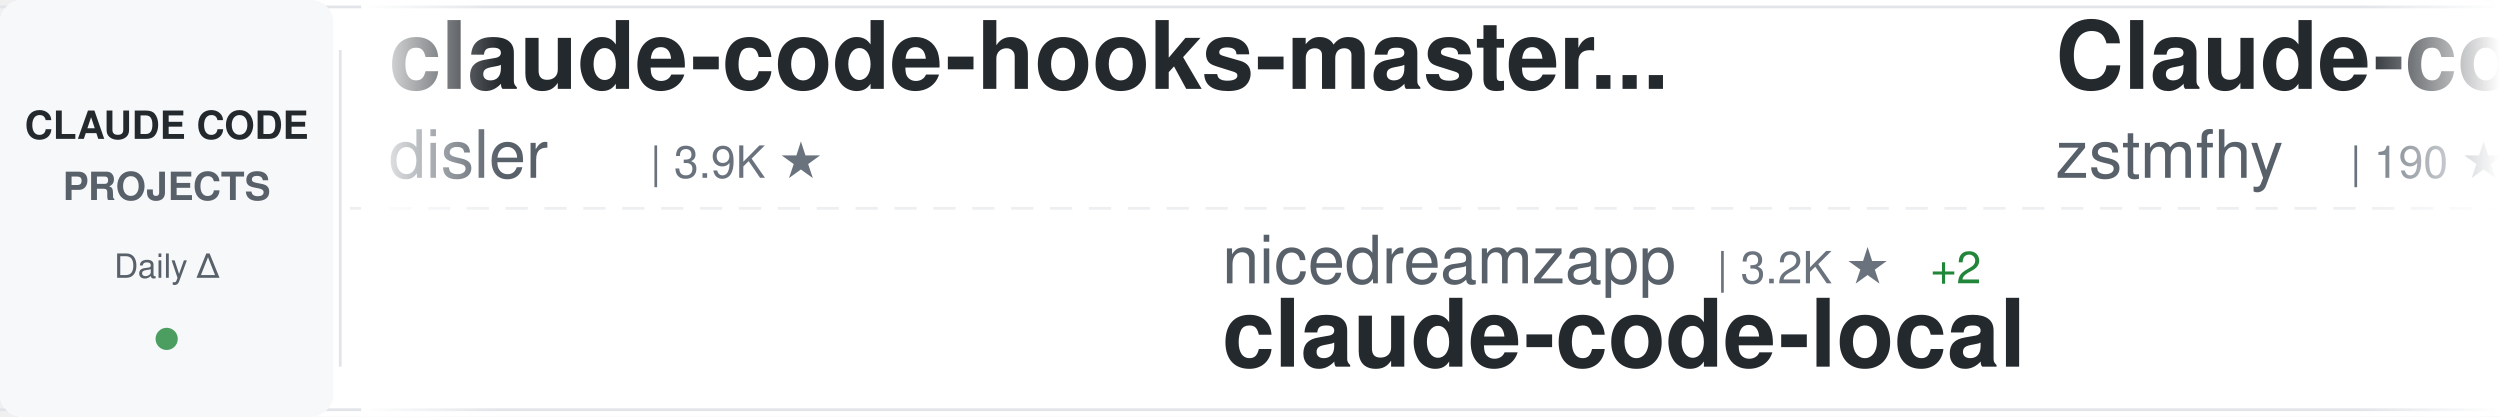
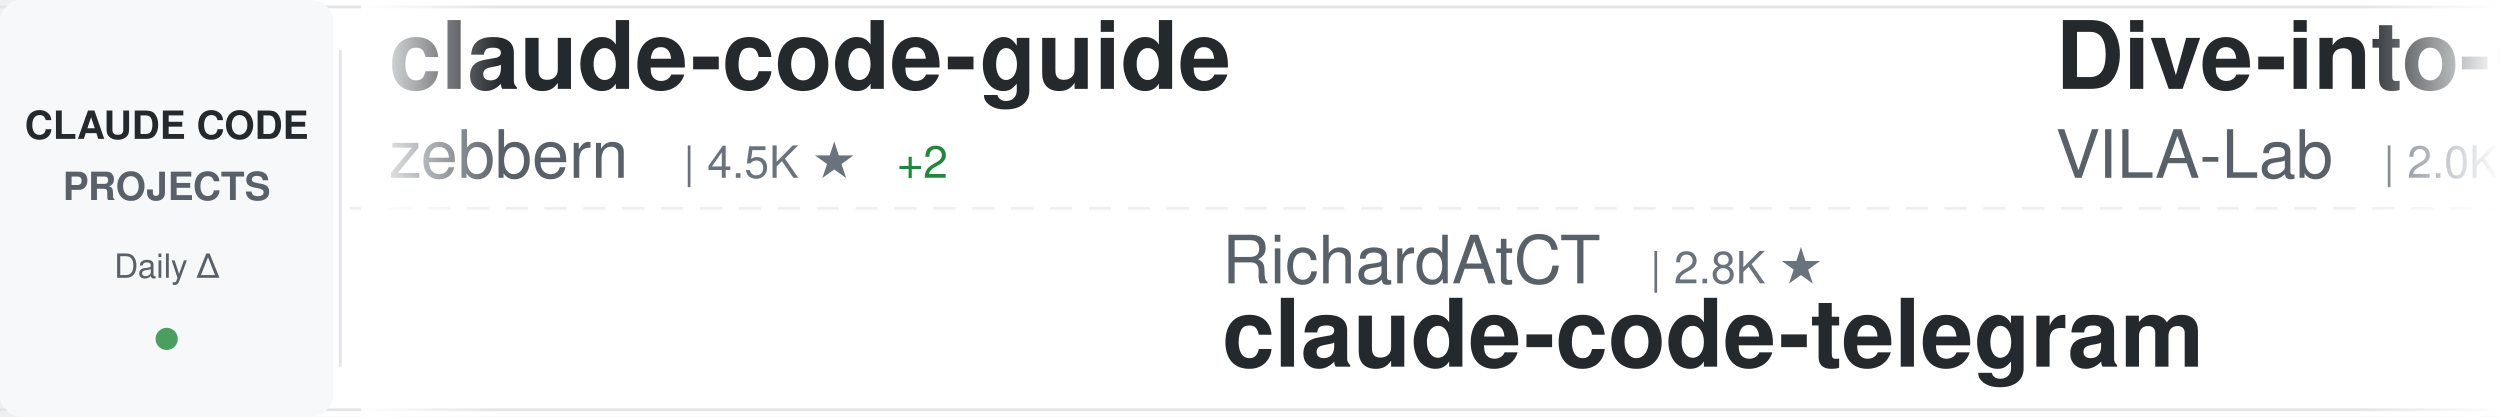
<svg xmlns="http://www.w3.org/2000/svg" width="900" height="150">
  <defs>
    <linearGradient id="awesomeLeftFade" x1="0%" y1="0%" x2="100%" y2="0%">
      <stop offset="0%" style="stop-color:#ffffff;stop-opacity:1" />
      <stop offset="100%" style="stop-color:#ffffff;stop-opacity:0" />
    </linearGradient>
    <linearGradient id="awesomeRightFade" x1="0%" y1="0%" x2="100%" y2="0%">
      <stop offset="0%" style="stop-color:#ffffff;stop-opacity:0" />
      <stop offset="100%" style="stop-color:#ffffff;stop-opacity:1" />
    </linearGradient>
  </defs>
  <rect width="900" height="150" fill="#ffffff" rx="8" />
  <rect x="0" y="2" width="900" height="1" fill="#e1e4e8" />
  <rect x="0" y="147" width="900" height="1" fill="#e1e4e8" />
  <line x1="0" y1="75" x2="900" y2="75" stroke="#e1e4e8" stroke-width="1" stroke-dasharray="8 6" opacity="0.6" />
  <rect x="0" y="0" width="120" height="150" fill="#f6f8fa" rx="8" />
  <text x="60" y="50" font-family="-apple-system, BlinkMacSystemFont, 'Segoe UI', Helvetica, Arial, sans-serif" font-size="14" font-weight="600" fill="#24292e" text-anchor="middle">CLAUDE CODE</text>
  <text x="60" y="72" font-family="-apple-system, BlinkMacSystemFont, 'Segoe UI', Helvetica, Arial, sans-serif" font-size="14" font-weight="600" fill="#586069" text-anchor="middle">PROJECTS</text>
  <text x="60" y="100" font-family="-apple-system, BlinkMacSystemFont, 'Segoe UI', Helvetica, Arial, sans-serif" font-size="12" font-weight="500" fill="#586069" text-anchor="middle">Daily Δ</text>
  <circle cx="60" cy="122" r="4" fill="#22863a" opacity="0.8" />
  <rect x="122" y="18" width="1" height="114" fill="#e1e4e8" />
  <clipPath id="awesomeTickerClip">
    <rect x="130" y="0" width="770" height="150" />
  </clipPath>
  <g clip-path="url(#awesomeTickerClip)">
    <g id="awesomeTickerItems">
      <animateTransform attributeName="transform" attributeType="XML" type="translate" from="0 0" to="-3000 0" dur="54s" repeatCount="indefinite" />
      <g transform="translate(0, 0)">
-         <text x="140" y="32" font-family="-apple-system, BlinkMacSystemFont, 'Segoe UI', Helvetica, Arial, sans-serif" font-size="34" font-weight="600" fill="#24292e">claude-code-hooks-master...</text>
-         <text x="140" y="64" font-family="-apple-system, BlinkMacSystemFont, 'Segoe UI', Helvetica, Arial, sans-serif" font-size="24" font-weight="400" fill="#586069">disler</text>
-         <text x="234" y="64" font-family="-apple-system, BlinkMacSystemFont, 'Segoe UI', Helvetica, Arial, sans-serif" font-size="16" font-weight="500" fill="#6a737d">| 3.9K ★</text>
-       </g>
-       <g transform="translate(300, 0)">
-         <text x="140" y="102" font-family="-apple-system, BlinkMacSystemFont, 'Segoe UI', Helvetica, Arial, sans-serif" font-size="24" font-weight="400" fill="#586069">nicedreamzapp</text>
-         <text x="318" y="102" font-family="-apple-system, BlinkMacSystemFont, 'Segoe UI', Helvetica, Arial, sans-serif" font-size="16" font-weight="500" fill="#6a737d">| 3.2K ★</text>
-         <text x="395" y="102" font-family="-apple-system, BlinkMacSystemFont, 'Segoe UI', Helvetica, Arial, sans-serif" font-size="16" font-weight="500" fill="#22863a"> +2</text>
-         <text x="140" y="132" font-family="-apple-system, BlinkMacSystemFont, 'Segoe UI', Helvetica, Arial, sans-serif" font-size="34" font-weight="600" fill="#24292e">claude-code-local</text>
-       </g>
-       <g transform="translate(600, 0)">
-         <text x="140" y="32" font-family="-apple-system, BlinkMacSystemFont, 'Segoe UI', Helvetica, Arial, sans-serif" font-size="34" font-weight="600" fill="#24292e">Claude-code</text>
-         <text x="140" y="64" font-family="-apple-system, BlinkMacSystemFont, 'Segoe UI', Helvetica, Arial, sans-serif" font-size="24" font-weight="400" fill="#586069">zstmfhy</text>
-         <text x="246" y="64" font-family="-apple-system, BlinkMacSystemFont, 'Segoe UI', Helvetica, Arial, sans-serif" font-size="16" font-weight="500" fill="#6a737d">| 190 ★</text>
-       </g>
-       <g transform="translate(900, 0)">
-         <text x="140" y="102" font-family="-apple-system, BlinkMacSystemFont, 'Segoe UI', Helvetica, Arial, sans-serif" font-size="24" font-weight="400" fill="#586069">xu-xiang</text>
-         <text x="258" y="102" font-family="-apple-system, BlinkMacSystemFont, 'Segoe UI', Helvetica, Arial, sans-serif" font-size="16" font-weight="500" fill="#6a737d">| 1.8K ★</text>
-         <text x="335" y="102" font-family="-apple-system, BlinkMacSystemFont, 'Segoe UI', Helvetica, Arial, sans-serif" font-size="16" font-weight="500" fill="#22863a"> +2</text>
-         <text x="140" y="132" font-family="-apple-system, BlinkMacSystemFont, 'Segoe UI', Helvetica, Arial, sans-serif" font-size="34" font-weight="600" fill="#24292e">everything-claude-code-z...</text>
-       </g>
-       <g transform="translate(1200, 0)">
-         <text x="140" y="32" font-family="-apple-system, BlinkMacSystemFont, 'Segoe UI', Helvetica, Arial, sans-serif" font-size="34" font-weight="600" fill="#24292e">awesome-claude-code</text>
-         <text x="140" y="64" font-family="-apple-system, BlinkMacSystemFont, 'Segoe UI', Helvetica, Arial, sans-serif" font-size="24" font-weight="400" fill="#586069">jqueryscript</text>
-         <text x="306" y="64" font-family="-apple-system, BlinkMacSystemFont, 'Segoe UI', Helvetica, Arial, sans-serif" font-size="16" font-weight="500" fill="#6a737d">| 490 ★</text>
-       </g>
-       <g transform="translate(1500, 0)">
-         <text x="140" y="102" font-family="-apple-system, BlinkMacSystemFont, 'Segoe UI', Helvetica, Arial, sans-serif" font-size="24" font-weight="400" fill="#586069">KPR111</text>
-         <text x="234" y="102" font-family="-apple-system, BlinkMacSystemFont, 'Segoe UI', Helvetica, Arial, sans-serif" font-size="16" font-weight="500" fill="#6a737d">| 18 ★</text>
-         <text x="140" y="132" font-family="-apple-system, BlinkMacSystemFont, 'Segoe UI', Helvetica, Arial, sans-serif" font-size="34" font-weight="600" fill="#24292e">Claude-Code</text>
-       </g>
-       <g transform="translate(1800, 0)">
-         <text x="140" y="32" font-family="-apple-system, BlinkMacSystemFont, 'Segoe UI', Helvetica, Arial, sans-serif" font-size="34" font-weight="600" fill="#24292e">claude-code-source-build</text>
-         <text x="140" y="64" font-family="-apple-system, BlinkMacSystemFont, 'Segoe UI', Helvetica, Arial, sans-serif" font-size="24" font-weight="400" fill="#586069">andrew-kramer-inno</text>
-         <text x="378" y="64" font-family="-apple-system, BlinkMacSystemFont, 'Segoe UI', Helvetica, Arial, sans-serif" font-size="16" font-weight="500" fill="#6a737d">| 593 ★</text>
-       </g>
-       <g transform="translate(2100, 0)">
-         <text x="140" y="102" font-family="-apple-system, BlinkMacSystemFont, 'Segoe UI', Helvetica, Arial, sans-serif" font-size="24" font-weight="400" fill="#586069">SeemSeam</text>
-         <text x="258" y="102" font-family="-apple-system, BlinkMacSystemFont, 'Segoe UI', Helvetica, Arial, sans-serif" font-size="16" font-weight="500" fill="#6a737d">| 3.4K ★</text>
-         <text x="335" y="102" font-family="-apple-system, BlinkMacSystemFont, 'Segoe UI', Helvetica, Arial, sans-serif" font-size="16" font-weight="500" fill="#22863a"> +1</text>
-         <text x="140" y="132" font-family="-apple-system, BlinkMacSystemFont, 'Segoe UI', Helvetica, Arial, sans-serif" font-size="34" font-weight="600" fill="#24292e">claude_codex_bridge</text>
-       </g>
-       <g transform="translate(2400, 0)">
        <text x="140" y="32" font-family="-apple-system, BlinkMacSystemFont, 'Segoe UI', Helvetica, Arial, sans-serif" font-size="34" font-weight="600" fill="#24292e">claude-code-guide</text>
        <text x="140" y="64" font-family="-apple-system, BlinkMacSystemFont, 'Segoe UI', Helvetica, Arial, sans-serif" font-size="24" font-weight="400" fill="#586069">zebbern</text>
        <text x="246" y="64" font-family="-apple-system, BlinkMacSystemFont, 'Segoe UI', Helvetica, Arial, sans-serif" font-size="16" font-weight="500" fill="#6a737d">| 4.5K ★</text>
-         <text x="323" y="64" font-family="-apple-system, BlinkMacSystemFont, 'Segoe UI', Helvetica, Arial, sans-serif" font-size="16" font-weight="500" fill="#22863a"> +7</text>
+         <text x="323" y="64" font-family="-apple-system, BlinkMacSystemFont, 'Segoe UI', Helvetica, Arial, sans-serif" font-size="16" font-weight="500" fill="#22863a"> +2</text>
+       </g>
+       <g transform="translate(300, 0)">
+         <text x="140" y="102" font-family="-apple-system, BlinkMacSystemFont, 'Segoe UI', Helvetica, Arial, sans-serif" font-size="24" font-weight="400" fill="#586069">RichardAtCT</text>
+         <text x="294" y="102" font-family="-apple-system, BlinkMacSystemFont, 'Segoe UI', Helvetica, Arial, sans-serif" font-size="16" font-weight="500" fill="#6a737d">| 2.8K ★</text>
+         <text x="140" y="132" font-family="-apple-system, BlinkMacSystemFont, 'Segoe UI', Helvetica, Arial, sans-serif" font-size="34" font-weight="600" fill="#24292e">claude-code-telegram</text>
+       </g>
+       <g transform="translate(600, 0)">
+         <text x="140" y="32" font-family="-apple-system, BlinkMacSystemFont, 'Segoe UI', Helvetica, Arial, sans-serif" font-size="34" font-weight="600" fill="#24292e">Dive-into-Claude-Code</text>
+         <text x="140" y="64" font-family="-apple-system, BlinkMacSystemFont, 'Segoe UI', Helvetica, Arial, sans-serif" font-size="24" font-weight="400" fill="#586069">VILA-Lab</text>
+         <text x="258" y="64" font-family="-apple-system, BlinkMacSystemFont, 'Segoe UI', Helvetica, Arial, sans-serif" font-size="16" font-weight="500" fill="#6a737d">| 2.0K ★</text>
+       </g>
+       <g transform="translate(900, 0)">
+         <text x="140" y="102" font-family="-apple-system, BlinkMacSystemFont, 'Segoe UI', Helvetica, Arial, sans-serif" font-size="24" font-weight="400" fill="#586069">JrCx7scC</text>
+         <text x="258" y="102" font-family="-apple-system, BlinkMacSystemFont, 'Segoe UI', Helvetica, Arial, sans-serif" font-size="16" font-weight="500" fill="#6a737d">| 373 ★</text>
+         <text x="140" y="132" font-family="-apple-system, BlinkMacSystemFont, 'Segoe UI', Helvetica, Arial, sans-serif" font-size="34" font-weight="600" fill="#24292e">claude-code-source</text>
+       </g>
+       <g transform="translate(1200, 0)">
+         <text x="140" y="32" font-family="-apple-system, BlinkMacSystemFont, 'Segoe UI', Helvetica, Arial, sans-serif" font-size="34" font-weight="600" fill="#24292e">claude-code-analysis</text>
+         <text x="140" y="64" font-family="-apple-system, BlinkMacSystemFont, 'Segoe UI', Helvetica, Arial, sans-serif" font-size="24" font-weight="400" fill="#586069">liuup</text>
+         <text x="222" y="64" font-family="-apple-system, BlinkMacSystemFont, 'Segoe UI', Helvetica, Arial, sans-serif" font-size="16" font-weight="500" fill="#6a737d">| 3.7K ★</text>
+       </g>
+       <g transform="translate(1500, 0)">
+         <text x="140" y="102" font-family="-apple-system, BlinkMacSystemFont, 'Segoe UI', Helvetica, Arial, sans-serif" font-size="24" font-weight="400" fill="#586069">krusemediallc</text>
+         <text x="318" y="102" font-family="-apple-system, BlinkMacSystemFont, 'Segoe UI', Helvetica, Arial, sans-serif" font-size="16" font-weight="500" fill="#6a737d">| 1.1K ★</text>
+         <text x="395" y="102" font-family="-apple-system, BlinkMacSystemFont, 'Segoe UI', Helvetica, Arial, sans-serif" font-size="16" font-weight="500" fill="#22863a"> +1</text>
+         <text x="140" y="132" font-family="-apple-system, BlinkMacSystemFont, 'Segoe UI', Helvetica, Arial, sans-serif" font-size="34" font-weight="600" fill="#24292e">arcads-claude-code</text>
+       </g>
+       <g transform="translate(1800, 0)">
+         <text x="140" y="32" font-family="-apple-system, BlinkMacSystemFont, 'Segoe UI', Helvetica, Arial, sans-serif" font-size="34" font-weight="600" fill="#24292e">collection-claude-code-s...</text>
+         <text x="140" y="64" font-family="-apple-system, BlinkMacSystemFont, 'Segoe UI', Helvetica, Arial, sans-serif" font-size="24" font-weight="400" fill="#586069">chauncygu</text>
+         <text x="270" y="64" font-family="-apple-system, BlinkMacSystemFont, 'Segoe UI', Helvetica, Arial, sans-serif" font-size="16" font-weight="500" fill="#6a737d">| 2.8K ★</text>
+         <text x="347" y="64" font-family="-apple-system, BlinkMacSystemFont, 'Segoe UI', Helvetica, Arial, sans-serif" font-size="16" font-weight="500" fill="#22863a"> +1</text>
+       </g>
+       <g transform="translate(2100, 0)">
+         <text x="140" y="102" font-family="-apple-system, BlinkMacSystemFont, 'Segoe UI', Helvetica, Arial, sans-serif" font-size="24" font-weight="400" fill="#586069">Windy3f3f3f3f</text>
+         <text x="318" y="102" font-family="-apple-system, BlinkMacSystemFont, 'Segoe UI', Helvetica, Arial, sans-serif" font-size="16" font-weight="500" fill="#6a737d">| 2.5K ★</text>
+         <text x="140" y="132" font-family="-apple-system, BlinkMacSystemFont, 'Segoe UI', Helvetica, Arial, sans-serif" font-size="34" font-weight="600" fill="#24292e">claude-code-from-scratch</text>
+       </g>
+       <g transform="translate(2400, 0)">
+         <text x="140" y="32" font-family="-apple-system, BlinkMacSystemFont, 'Segoe UI', Helvetica, Arial, sans-serif" font-size="34" font-weight="600" fill="#24292e">pi-vs-claude-code</text>
+         <text x="140" y="64" font-family="-apple-system, BlinkMacSystemFont, 'Segoe UI', Helvetica, Arial, sans-serif" font-size="24" font-weight="400" fill="#586069">disler</text>
+         <text x="234" y="64" font-family="-apple-system, BlinkMacSystemFont, 'Segoe UI', Helvetica, Arial, sans-serif" font-size="16" font-weight="500" fill="#6a737d">| 1.6K ★</text>
+         <text x="311" y="64" font-family="-apple-system, BlinkMacSystemFont, 'Segoe UI', Helvetica, Arial, sans-serif" font-size="16" font-weight="500" fill="#22863a"> +1</text>
      </g>
      <g transform="translate(2700, 0)">
-         <text x="140" y="102" font-family="-apple-system, BlinkMacSystemFont, 'Segoe UI', Helvetica, Arial, sans-serif" font-size="24" font-weight="400" fill="#586069">sugyan</text>
-         <text x="234" y="102" font-family="-apple-system, BlinkMacSystemFont, 'Segoe UI', Helvetica, Arial, sans-serif" font-size="16" font-weight="500" fill="#6a737d">| 1.1K ★</text>
-         <text x="140" y="132" font-family="-apple-system, BlinkMacSystemFont, 'Segoe UI', Helvetica, Arial, sans-serif" font-size="34" font-weight="600" fill="#24292e">claude-code-webui</text>
+         <text x="140" y="102" font-family="-apple-system, BlinkMacSystemFont, 'Segoe UI', Helvetica, Arial, sans-serif" font-size="24" font-weight="400" fill="#586069">darcyegb</text>
+         <text x="258" y="102" font-family="-apple-system, BlinkMacSystemFont, 'Segoe UI', Helvetica, Arial, sans-serif" font-size="16" font-weight="500" fill="#6a737d">| 756 ★</text>
+         <text x="140" y="132" font-family="-apple-system, BlinkMacSystemFont, 'Segoe UI', Helvetica, Arial, sans-serif" font-size="34" font-weight="600" fill="#24292e">ClaudeCodeAgents</text>
      </g>
      <g transform="translate(3000, 0)">
-         <text x="140" y="32" font-family="-apple-system, BlinkMacSystemFont, 'Segoe UI', Helvetica, Arial, sans-serif" font-size="34" font-weight="600" fill="#24292e">claude-code-hooks-master...</text>
-         <text x="140" y="64" font-family="-apple-system, BlinkMacSystemFont, 'Segoe UI', Helvetica, Arial, sans-serif" font-size="24" font-weight="400" fill="#586069">disler</text>
-         <text x="234" y="64" font-family="-apple-system, BlinkMacSystemFont, 'Segoe UI', Helvetica, Arial, sans-serif" font-size="16" font-weight="500" fill="#6a737d">| 3.9K ★</text>
+         <text x="140" y="32" font-family="-apple-system, BlinkMacSystemFont, 'Segoe UI', Helvetica, Arial, sans-serif" font-size="34" font-weight="600" fill="#24292e">claude-code-guide</text>
+         <text x="140" y="64" font-family="-apple-system, BlinkMacSystemFont, 'Segoe UI', Helvetica, Arial, sans-serif" font-size="24" font-weight="400" fill="#586069">zebbern</text>
+         <text x="246" y="64" font-family="-apple-system, BlinkMacSystemFont, 'Segoe UI', Helvetica, Arial, sans-serif" font-size="16" font-weight="500" fill="#6a737d">| 4.5K ★</text>
+         <text x="323" y="64" font-family="-apple-system, BlinkMacSystemFont, 'Segoe UI', Helvetica, Arial, sans-serif" font-size="16" font-weight="500" fill="#22863a"> +2</text>
      </g>
      <g transform="translate(3300, 0)">
-         <text x="140" y="102" font-family="-apple-system, BlinkMacSystemFont, 'Segoe UI', Helvetica, Arial, sans-serif" font-size="24" font-weight="400" fill="#586069">nicedreamzapp</text>
-         <text x="318" y="102" font-family="-apple-system, BlinkMacSystemFont, 'Segoe UI', Helvetica, Arial, sans-serif" font-size="16" font-weight="500" fill="#6a737d">| 3.2K ★</text>
-         <text x="395" y="102" font-family="-apple-system, BlinkMacSystemFont, 'Segoe UI', Helvetica, Arial, sans-serif" font-size="16" font-weight="500" fill="#22863a"> +2</text>
-         <text x="140" y="132" font-family="-apple-system, BlinkMacSystemFont, 'Segoe UI', Helvetica, Arial, sans-serif" font-size="34" font-weight="600" fill="#24292e">claude-code-local</text>
+         <text x="140" y="102" font-family="-apple-system, BlinkMacSystemFont, 'Segoe UI', Helvetica, Arial, sans-serif" font-size="24" font-weight="400" fill="#586069">RichardAtCT</text>
+         <text x="294" y="102" font-family="-apple-system, BlinkMacSystemFont, 'Segoe UI', Helvetica, Arial, sans-serif" font-size="16" font-weight="500" fill="#6a737d">| 2.8K ★</text>
+         <text x="140" y="132" font-family="-apple-system, BlinkMacSystemFont, 'Segoe UI', Helvetica, Arial, sans-serif" font-size="34" font-weight="600" fill="#24292e">claude-code-telegram</text>
      </g>
      <g transform="translate(3600, 0)">
-         <text x="140" y="32" font-family="-apple-system, BlinkMacSystemFont, 'Segoe UI', Helvetica, Arial, sans-serif" font-size="34" font-weight="600" fill="#24292e">Claude-code</text>
-         <text x="140" y="64" font-family="-apple-system, BlinkMacSystemFont, 'Segoe UI', Helvetica, Arial, sans-serif" font-size="24" font-weight="400" fill="#586069">zstmfhy</text>
-         <text x="246" y="64" font-family="-apple-system, BlinkMacSystemFont, 'Segoe UI', Helvetica, Arial, sans-serif" font-size="16" font-weight="500" fill="#6a737d">| 190 ★</text>
+         <text x="140" y="32" font-family="-apple-system, BlinkMacSystemFont, 'Segoe UI', Helvetica, Arial, sans-serif" font-size="34" font-weight="600" fill="#24292e">Dive-into-Claude-Code</text>
+         <text x="140" y="64" font-family="-apple-system, BlinkMacSystemFont, 'Segoe UI', Helvetica, Arial, sans-serif" font-size="24" font-weight="400" fill="#586069">VILA-Lab</text>
+         <text x="258" y="64" font-family="-apple-system, BlinkMacSystemFont, 'Segoe UI', Helvetica, Arial, sans-serif" font-size="16" font-weight="500" fill="#6a737d">| 2.0K ★</text>
      </g>
      <g transform="translate(3900, 0)">
-         <text x="140" y="102" font-family="-apple-system, BlinkMacSystemFont, 'Segoe UI', Helvetica, Arial, sans-serif" font-size="24" font-weight="400" fill="#586069">xu-xiang</text>
-         <text x="258" y="102" font-family="-apple-system, BlinkMacSystemFont, 'Segoe UI', Helvetica, Arial, sans-serif" font-size="16" font-weight="500" fill="#6a737d">| 1.8K ★</text>
-         <text x="335" y="102" font-family="-apple-system, BlinkMacSystemFont, 'Segoe UI', Helvetica, Arial, sans-serif" font-size="16" font-weight="500" fill="#22863a"> +2</text>
-         <text x="140" y="132" font-family="-apple-system, BlinkMacSystemFont, 'Segoe UI', Helvetica, Arial, sans-serif" font-size="34" font-weight="600" fill="#24292e">everything-claude-code-z...</text>
+         <text x="140" y="102" font-family="-apple-system, BlinkMacSystemFont, 'Segoe UI', Helvetica, Arial, sans-serif" font-size="24" font-weight="400" fill="#586069">JrCx7scC</text>
+         <text x="258" y="102" font-family="-apple-system, BlinkMacSystemFont, 'Segoe UI', Helvetica, Arial, sans-serif" font-size="16" font-weight="500" fill="#6a737d">| 373 ★</text>
+         <text x="140" y="132" font-family="-apple-system, BlinkMacSystemFont, 'Segoe UI', Helvetica, Arial, sans-serif" font-size="34" font-weight="600" fill="#24292e">claude-code-source</text>
      </g>
    </g>
  </g>
  <rect x="130" y="0" width="50" height="150" fill="url(#awesomeLeftFade)" />
  <rect x="850" y="0" width="50" height="150" fill="url(#awesomeRightFade)" />
</svg>
